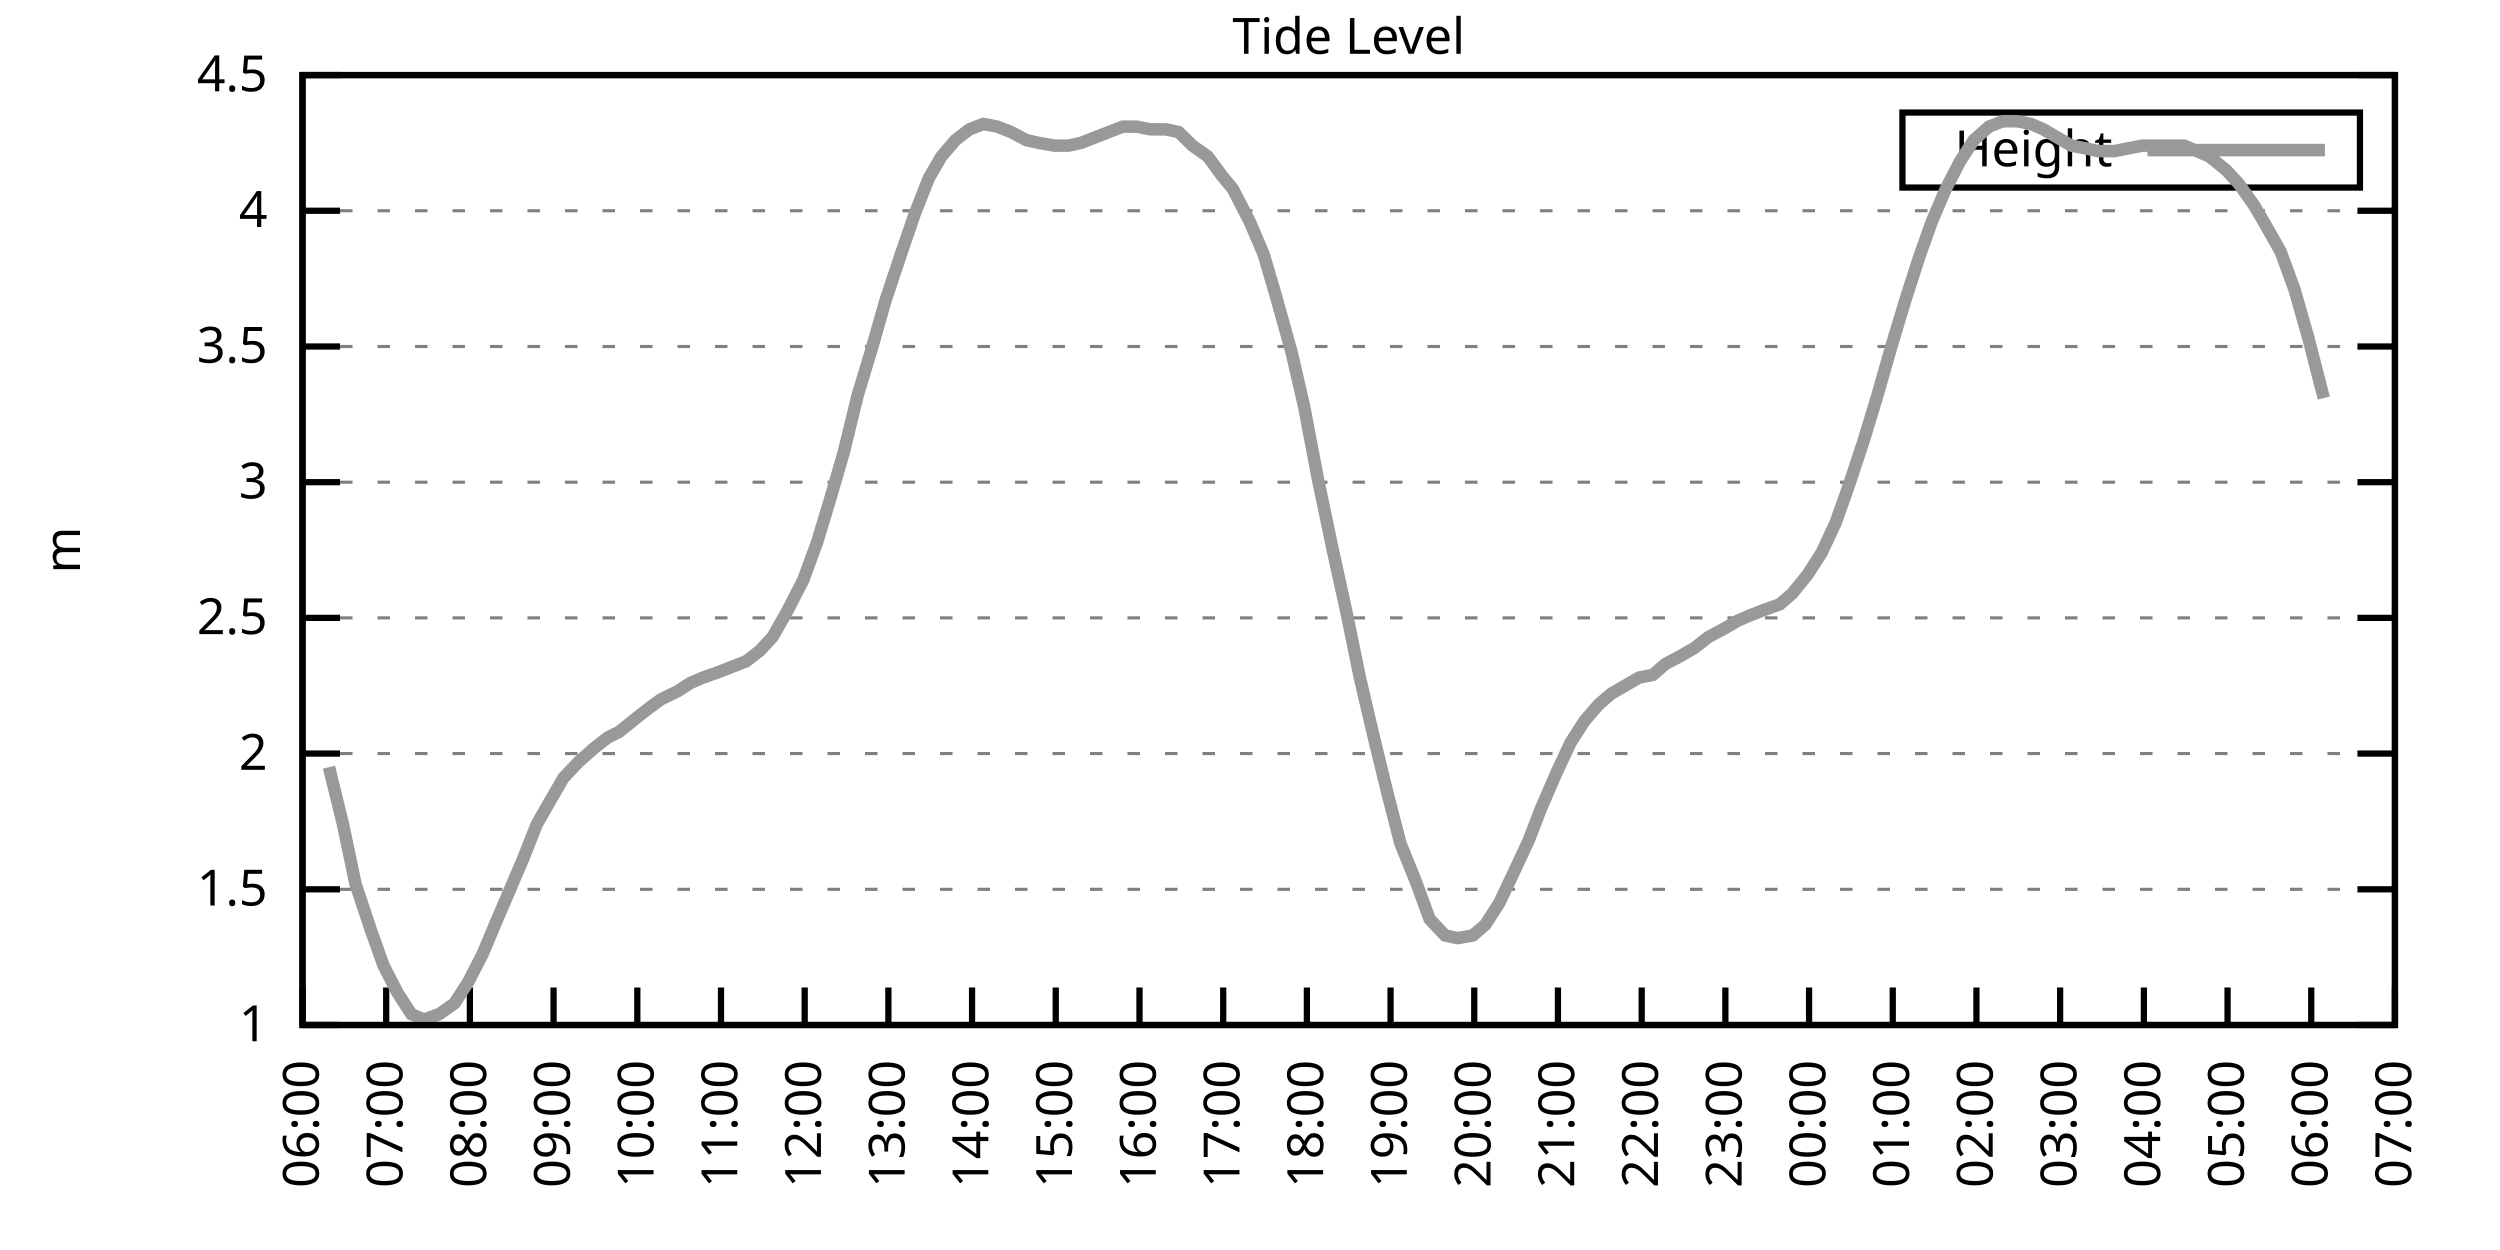
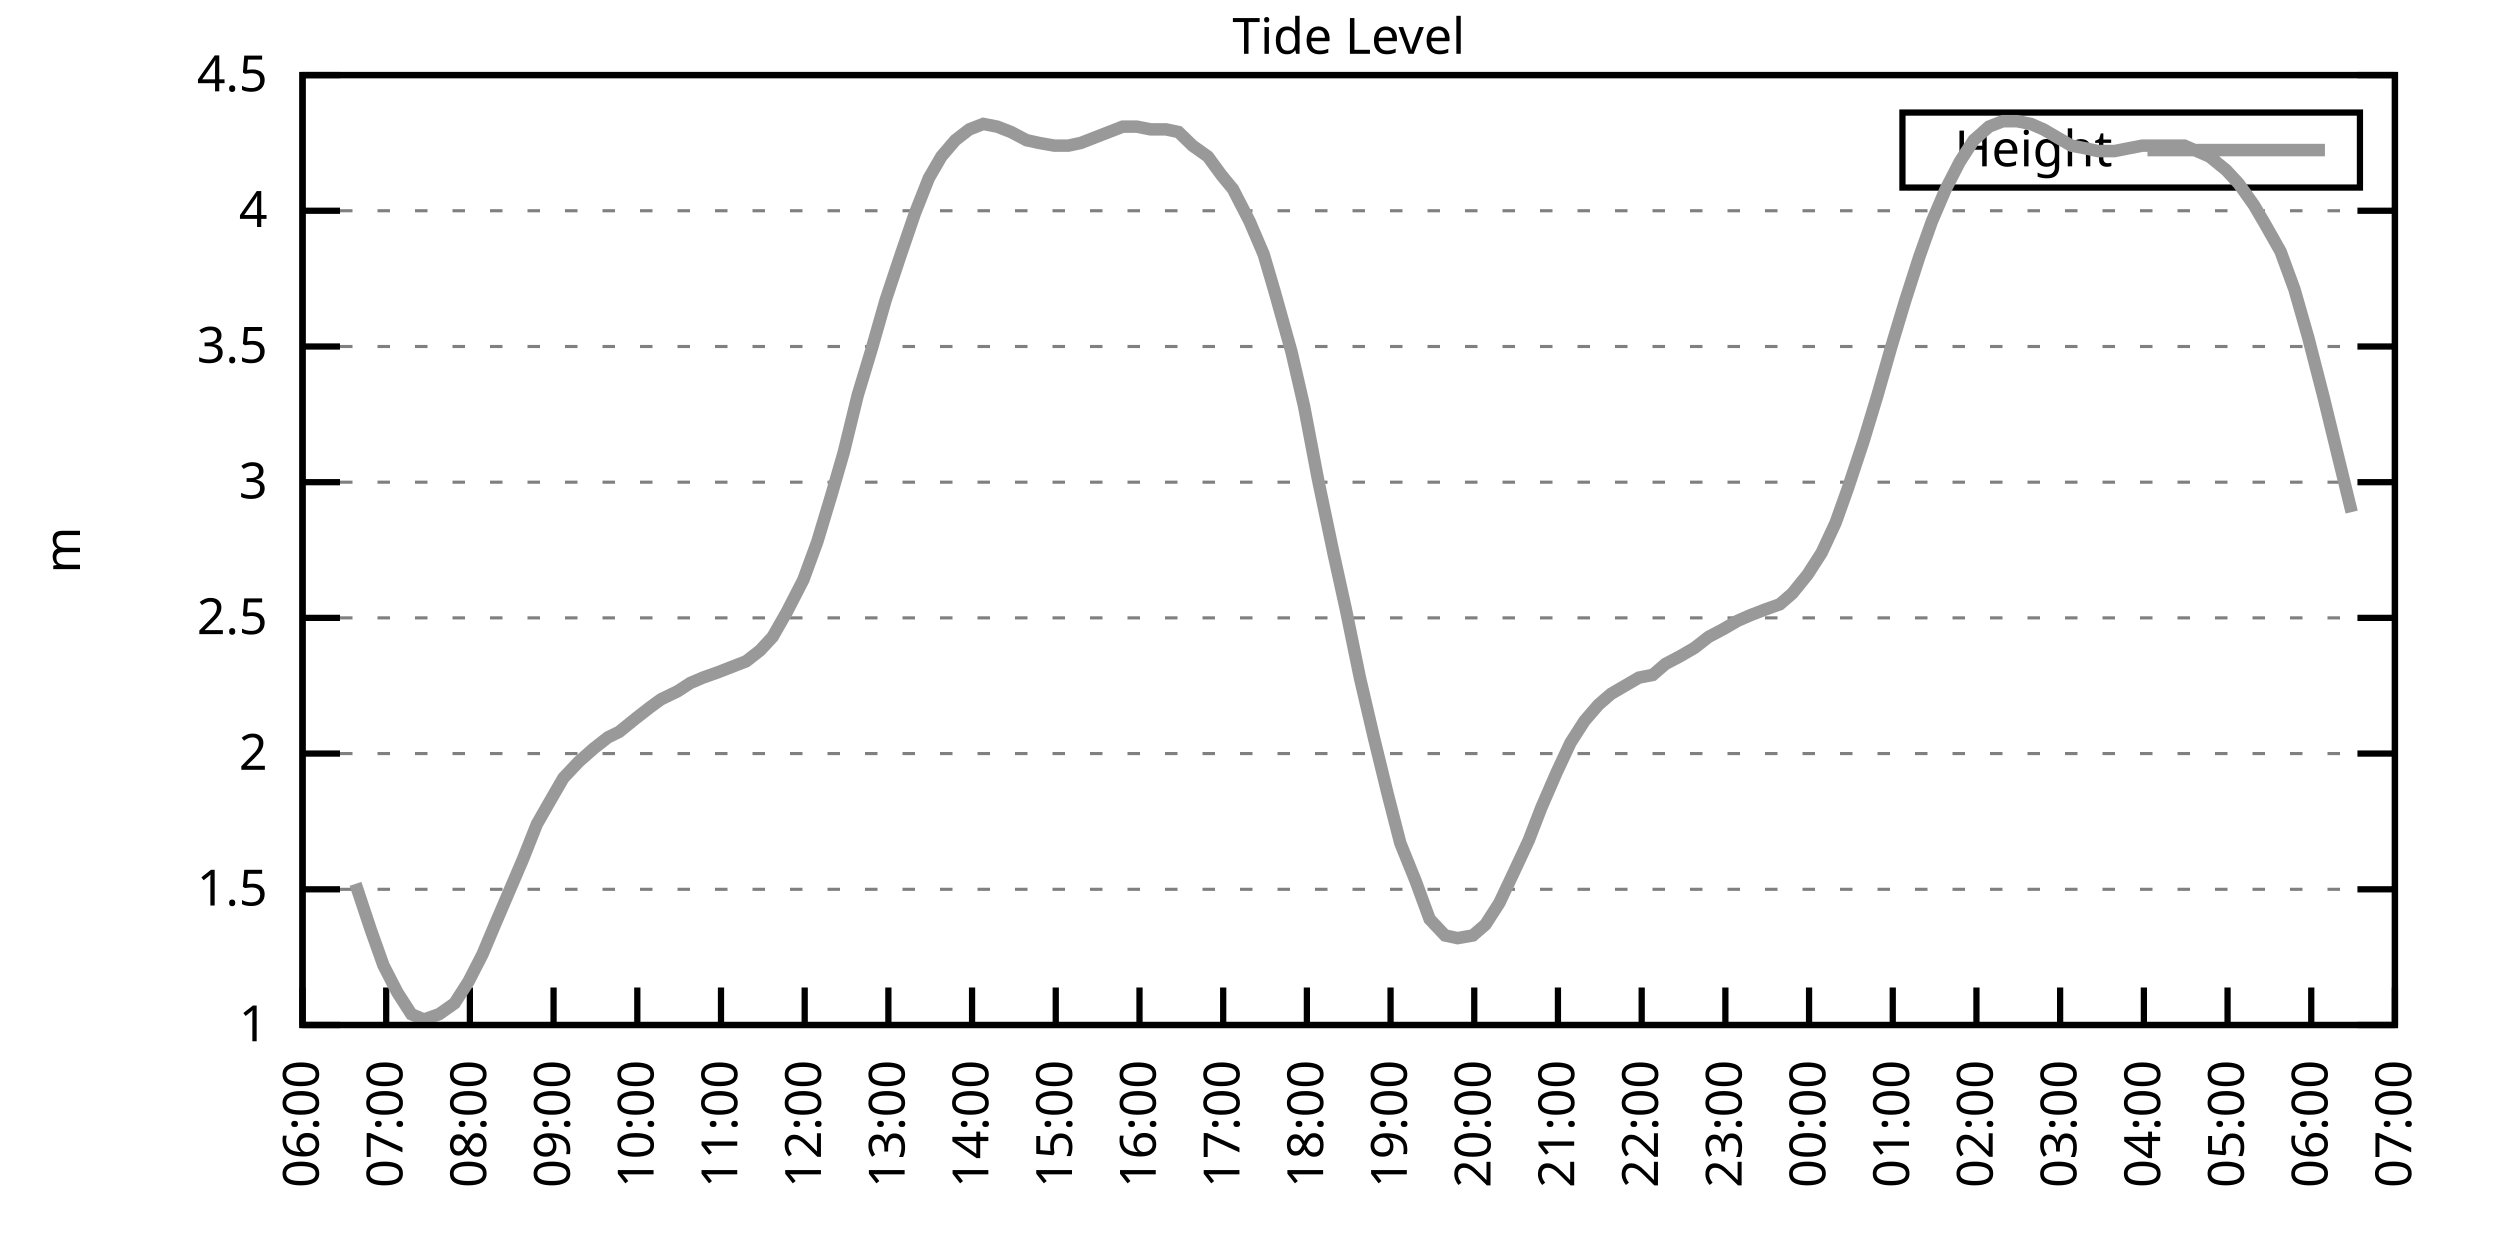
<svg xmlns="http://www.w3.org/2000/svg" xmlns:xlink="http://www.w3.org/1999/xlink" width="400" height="200" viewBox="0 0 400 200">
  <g id="gnuplot_canvas">
    <rect x="0" y="0" width="400" height="200" fill="none" />
    <defs>
      <circle id="gpDot" r="0.5" stroke-width="0.5" stroke="currentColor" />
      <path id="gpPt0" stroke-width="0.333" stroke="currentColor" d="M-1,0 h2 M0,-1 v2" />
      <path id="gpPt1" stroke-width="0.333" stroke="currentColor" d="M-1,-1 L1,1 M1,-1 L-1,1" />
      <path id="gpPt2" stroke-width="0.333" stroke="currentColor" d="M-1,0 L1,0 M0,-1 L0,1 M-1,-1 L1,1 M-1,1 L1,-1" />
      <rect id="gpPt3" stroke-width="0.333" stroke="currentColor" x="-1" y="-1" width="2" height="2" />
      <rect id="gpPt4" stroke-width="0.333" stroke="currentColor" fill="currentColor" x="-1" y="-1" width="2" height="2" />
      <circle id="gpPt5" stroke-width="0.333" stroke="currentColor" cx="0" cy="0" r="1" />
      <use xlink:href="#gpPt5" id="gpPt6" fill="currentColor" stroke="none" />
      <path id="gpPt7" stroke-width="0.333" stroke="currentColor" d="M0,-1.33 L-1.33,0.67 L1.33,0.67 z" />
      <use xlink:href="#gpPt7" id="gpPt8" fill="currentColor" stroke="none" />
      <use xlink:href="#gpPt7" id="gpPt9" stroke="currentColor" transform="rotate(180)" />
      <use xlink:href="#gpPt9" id="gpPt10" fill="currentColor" stroke="none" />
      <use xlink:href="#gpPt3" id="gpPt11" stroke="currentColor" transform="rotate(45)" />
      <use xlink:href="#gpPt11" id="gpPt12" fill="currentColor" stroke="none" />
      <path id="gpPt13" stroke-width="0.333" stroke="currentColor" d="M0,1.330 L1.265,0.411 L0.782,-1.067 L-0.782,-1.076 L-1.265,0.411 z" />
      <use xlink:href="#gpPt13" id="gpPt14" fill="currentColor" stroke="none" />
      <filter id="textbox" filterUnits="objectBoundingBox" x="0" y="0" height="1" width="1">
        <feFlood flood-color="white" flood-opacity="1" result="bgnd" />
        <feComposite in="SourceGraphic" in2="bgnd" operator="atop" />
      </filter>
      <filter id="greybox" filterUnits="objectBoundingBox" x="0" y="0" height="1" width="1">
        <feFlood flood-color="lightgrey" flood-opacity="1" result="grey" />
        <feComposite in="SourceGraphic" in2="grey" operator="atop" />
      </filter>
    </defs>
    <g fill="none" color="white" stroke="currentColor" stroke-width="1.00" stroke-linecap="butt" stroke-linejoin="miter">
</g>
    <g fill="none" color="black" stroke="currentColor" stroke-width="1.00" stroke-linecap="butt" stroke-linejoin="miter">
      <g stroke="none" shape-rendering="crispEdges">
        <polygon fill="rgb(255, 255, 255)" points="48.40,164.00 383.18,164.00 383.18,12.02 48.40,12.02 " />
      </g>
    </g>
    <g fill="none" color="black" stroke="currentColor" stroke-width="1.00" stroke-linecap="butt" stroke-linejoin="miter">
</g>
    <g fill="none" color="black" stroke="black" stroke-width="0.50" stroke-linecap="butt" stroke-linejoin="miter">
</g>
    <g fill="none" color="gray" stroke="currentColor" stroke-width="0.50" stroke-linecap="butt" stroke-linejoin="miter">
      <path stroke="gray" stroke-dasharray="2,4" class="gridline" d="M48.40,164.00 L383.19,164.00  " />
    </g>
    <g fill="none" color="gray" stroke="gray" stroke-width="1.00" stroke-linecap="butt" stroke-linejoin="miter">
</g>
    <g fill="none" color="black" stroke="currentColor" stroke-width="1.00" stroke-linecap="butt" stroke-linejoin="miter">
      <path stroke="black" d="M48.40,164.00 L54.40,164.00 M383.19,164.00 L377.19,164.00  " />
      <g transform="translate(42.80,166.60)" stroke="none" fill="black" font-family="Sans" font-size="8.00" text-anchor="end">
        <text>
          <tspan font-family="Sans"> 1</tspan>
        </text>
      </g>
    </g>
    <g fill="none" color="black" stroke="currentColor" stroke-width="1.00" stroke-linecap="butt" stroke-linejoin="miter">
</g>
    <g fill="none" color="black" stroke="black" stroke-width="0.50" stroke-linecap="butt" stroke-linejoin="miter">
</g>
    <g fill="none" color="gray" stroke="currentColor" stroke-width="0.50" stroke-linecap="butt" stroke-linejoin="miter">
      <path stroke="gray" stroke-dasharray="2,4" class="gridline" d="M48.40,142.29 L383.19,142.29  " />
    </g>
    <g fill="none" color="gray" stroke="gray" stroke-width="1.00" stroke-linecap="butt" stroke-linejoin="miter">
</g>
    <g fill="none" color="black" stroke="currentColor" stroke-width="1.00" stroke-linecap="butt" stroke-linejoin="miter">
      <path stroke="black" d="M48.40,142.29 L54.40,142.29 M383.19,142.29 L377.19,142.29  " />
      <g transform="translate(42.80,144.89)" stroke="none" fill="black" font-family="Sans" font-size="8.00" text-anchor="end">
        <text>
          <tspan font-family="Sans"> 1.5</tspan>
        </text>
      </g>
    </g>
    <g fill="none" color="black" stroke="currentColor" stroke-width="1.00" stroke-linecap="butt" stroke-linejoin="miter">
</g>
    <g fill="none" color="black" stroke="black" stroke-width="0.50" stroke-linecap="butt" stroke-linejoin="miter">
</g>
    <g fill="none" color="gray" stroke="currentColor" stroke-width="0.50" stroke-linecap="butt" stroke-linejoin="miter">
      <path stroke="gray" stroke-dasharray="2,4" class="gridline" d="M48.40,120.57 L383.19,120.57  " />
    </g>
    <g fill="none" color="gray" stroke="gray" stroke-width="1.00" stroke-linecap="butt" stroke-linejoin="miter">
</g>
    <g fill="none" color="black" stroke="currentColor" stroke-width="1.00" stroke-linecap="butt" stroke-linejoin="miter">
      <path stroke="black" d="M48.40,120.57 L54.40,120.57 M383.19,120.57 L377.19,120.57  " />
      <g transform="translate(42.80,123.17)" stroke="none" fill="black" font-family="Sans" font-size="8.00" text-anchor="end">
        <text>
          <tspan font-family="Sans"> 2</tspan>
        </text>
      </g>
    </g>
    <g fill="none" color="black" stroke="currentColor" stroke-width="1.00" stroke-linecap="butt" stroke-linejoin="miter">
</g>
    <g fill="none" color="black" stroke="black" stroke-width="0.50" stroke-linecap="butt" stroke-linejoin="miter">
</g>
    <g fill="none" color="gray" stroke="currentColor" stroke-width="0.50" stroke-linecap="butt" stroke-linejoin="miter">
      <path stroke="gray" stroke-dasharray="2,4" class="gridline" d="M48.40,98.86 L383.19,98.86  " />
    </g>
    <g fill="none" color="gray" stroke="gray" stroke-width="1.00" stroke-linecap="butt" stroke-linejoin="miter">
</g>
    <g fill="none" color="black" stroke="currentColor" stroke-width="1.00" stroke-linecap="butt" stroke-linejoin="miter">
      <path stroke="black" d="M48.40,98.86 L54.40,98.86 M383.19,98.86 L377.19,98.86  " />
      <g transform="translate(42.80,101.46)" stroke="none" fill="black" font-family="Sans" font-size="8.00" text-anchor="end">
        <text>
          <tspan font-family="Sans"> 2.5</tspan>
        </text>
      </g>
    </g>
    <g fill="none" color="black" stroke="currentColor" stroke-width="1.00" stroke-linecap="butt" stroke-linejoin="miter">
</g>
    <g fill="none" color="black" stroke="black" stroke-width="0.50" stroke-linecap="butt" stroke-linejoin="miter">
</g>
    <g fill="none" color="gray" stroke="currentColor" stroke-width="0.50" stroke-linecap="butt" stroke-linejoin="miter">
      <path stroke="gray" stroke-dasharray="2,4" class="gridline" d="M48.40,77.15 L383.19,77.15  " />
    </g>
    <g fill="none" color="gray" stroke="gray" stroke-width="1.00" stroke-linecap="butt" stroke-linejoin="miter">
</g>
    <g fill="none" color="black" stroke="currentColor" stroke-width="1.00" stroke-linecap="butt" stroke-linejoin="miter">
      <path stroke="black" d="M48.40,77.15 L54.40,77.15 M383.19,77.15 L377.19,77.15  " />
      <g transform="translate(42.80,79.75)" stroke="none" fill="black" font-family="Sans" font-size="8.00" text-anchor="end">
        <text>
          <tspan font-family="Sans"> 3</tspan>
        </text>
      </g>
    </g>
    <g fill="none" color="black" stroke="currentColor" stroke-width="1.00" stroke-linecap="butt" stroke-linejoin="miter">
</g>
    <g fill="none" color="black" stroke="black" stroke-width="0.50" stroke-linecap="butt" stroke-linejoin="miter">
</g>
    <g fill="none" color="gray" stroke="currentColor" stroke-width="0.50" stroke-linecap="butt" stroke-linejoin="miter">
      <path stroke="gray" stroke-dasharray="2,4" class="gridline" d="M48.40,55.44 L383.19,55.44  " />
    </g>
    <g fill="none" color="gray" stroke="gray" stroke-width="1.00" stroke-linecap="butt" stroke-linejoin="miter">
</g>
    <g fill="none" color="black" stroke="currentColor" stroke-width="1.00" stroke-linecap="butt" stroke-linejoin="miter">
      <path stroke="black" d="M48.40,55.44 L54.40,55.44 M383.19,55.44 L377.19,55.44  " />
      <g transform="translate(42.80,58.04)" stroke="none" fill="black" font-family="Sans" font-size="8.00" text-anchor="end">
        <text>
          <tspan font-family="Sans"> 3.5</tspan>
        </text>
      </g>
    </g>
    <g fill="none" color="black" stroke="currentColor" stroke-width="1.00" stroke-linecap="butt" stroke-linejoin="miter">
</g>
    <g fill="none" color="black" stroke="black" stroke-width="0.50" stroke-linecap="butt" stroke-linejoin="miter">
</g>
    <g fill="none" color="gray" stroke="currentColor" stroke-width="0.50" stroke-linecap="butt" stroke-linejoin="miter">
      <path stroke="gray" stroke-dasharray="2,4" class="gridline" d="M48.40,33.72 L383.19,33.72  " />
    </g>
    <g fill="none" color="gray" stroke="gray" stroke-width="1.00" stroke-linecap="butt" stroke-linejoin="miter">
</g>
    <g fill="none" color="black" stroke="currentColor" stroke-width="1.00" stroke-linecap="butt" stroke-linejoin="miter">
      <path stroke="black" d="M48.40,33.72 L54.40,33.72 M383.19,33.72 L377.19,33.72  " />
      <g transform="translate(42.80,36.32)" stroke="none" fill="black" font-family="Sans" font-size="8.00" text-anchor="end">
        <text>
          <tspan font-family="Sans"> 4</tspan>
        </text>
      </g>
    </g>
    <g fill="none" color="black" stroke="currentColor" stroke-width="1.00" stroke-linecap="butt" stroke-linejoin="miter">
</g>
    <g fill="none" color="black" stroke="black" stroke-width="0.50" stroke-linecap="butt" stroke-linejoin="miter">
</g>
    <g fill="none" color="gray" stroke="currentColor" stroke-width="0.50" stroke-linecap="butt" stroke-linejoin="miter">
      <path stroke="gray" stroke-dasharray="2,4" class="gridline" d="M48.40,12.01 L383.19,12.01  " />
    </g>
    <g fill="none" color="gray" stroke="gray" stroke-width="1.00" stroke-linecap="butt" stroke-linejoin="miter">
</g>
    <g fill="none" color="black" stroke="currentColor" stroke-width="1.00" stroke-linecap="butt" stroke-linejoin="miter">
      <path stroke="black" d="M48.40,12.01 L54.40,12.01 M383.19,12.01 L377.19,12.01  " />
      <g transform="translate(42.80,14.61)" stroke="none" fill="black" font-family="Sans" font-size="8.00" text-anchor="end">
        <text>
          <tspan font-family="Sans"> 4.5</tspan>
        </text>
      </g>
    </g>
    <g fill="none" color="black" stroke="currentColor" stroke-width="1.00" stroke-linecap="butt" stroke-linejoin="miter">
      <path stroke="black" d="M48.40,164.00 L48.40,158.00  " />
      <g transform="translate(51.00,169.60) rotate(270.00)" stroke="none" fill="black" font-family="Sans" font-size="8.00" text-anchor="end">
        <text>
          <tspan font-family="Sans">06:00</tspan>
        </text>
      </g>
    </g>
    <g fill="none" color="black" stroke="currentColor" stroke-width="1.00" stroke-linecap="butt" stroke-linejoin="miter">
      <path stroke="black" d="M61.79,164.00 L61.79,158.00  " />
      <g transform="translate(64.39,169.60) rotate(270.00)" stroke="none" fill="black" font-family="Sans" font-size="8.00" text-anchor="end">
        <text>
          <tspan font-family="Sans">07:00</tspan>
        </text>
      </g>
    </g>
    <g fill="none" color="black" stroke="currentColor" stroke-width="1.00" stroke-linecap="butt" stroke-linejoin="miter">
      <path stroke="black" d="M75.18,164.00 L75.18,158.00  " />
      <g transform="translate(77.78,169.60) rotate(270.00)" stroke="none" fill="black" font-family="Sans" font-size="8.00" text-anchor="end">
        <text>
          <tspan font-family="Sans">08:00</tspan>
        </text>
      </g>
    </g>
    <g fill="none" color="black" stroke="currentColor" stroke-width="1.00" stroke-linecap="butt" stroke-linejoin="miter">
      <path stroke="black" d="M88.57,164.00 L88.57,158.00  " />
      <g transform="translate(91.17,169.60) rotate(270.00)" stroke="none" fill="black" font-family="Sans" font-size="8.00" text-anchor="end">
        <text>
          <tspan font-family="Sans">09:00</tspan>
        </text>
      </g>
    </g>
    <g fill="none" color="black" stroke="currentColor" stroke-width="1.00" stroke-linecap="butt" stroke-linejoin="miter">
      <path stroke="black" d="M101.97,164.00 L101.97,158.00  " />
      <g transform="translate(104.57,169.60) rotate(270.00)" stroke="none" fill="black" font-family="Sans" font-size="8.00" text-anchor="end">
        <text>
          <tspan font-family="Sans">10:00</tspan>
        </text>
      </g>
    </g>
    <g fill="none" color="black" stroke="currentColor" stroke-width="1.00" stroke-linecap="butt" stroke-linejoin="miter">
      <path stroke="black" d="M115.36,164.00 L115.36,158.00  " />
      <g transform="translate(117.96,169.60) rotate(270.00)" stroke="none" fill="black" font-family="Sans" font-size="8.00" text-anchor="end">
        <text>
          <tspan font-family="Sans">11:00</tspan>
        </text>
      </g>
    </g>
    <g fill="none" color="black" stroke="currentColor" stroke-width="1.00" stroke-linecap="butt" stroke-linejoin="miter">
      <path stroke="black" d="M128.75,164.00 L128.75,158.00  " />
      <g transform="translate(131.35,169.60) rotate(270.00)" stroke="none" fill="black" font-family="Sans" font-size="8.00" text-anchor="end">
        <text>
          <tspan font-family="Sans">12:00</tspan>
        </text>
      </g>
    </g>
    <g fill="none" color="black" stroke="currentColor" stroke-width="1.00" stroke-linecap="butt" stroke-linejoin="miter">
      <path stroke="black" d="M142.14,164.00 L142.14,158.00  " />
      <g transform="translate(144.74,169.60) rotate(270.00)" stroke="none" fill="black" font-family="Sans" font-size="8.00" text-anchor="end">
        <text>
          <tspan font-family="Sans">13:00</tspan>
        </text>
      </g>
    </g>
    <g fill="none" color="black" stroke="currentColor" stroke-width="1.00" stroke-linecap="butt" stroke-linejoin="miter">
      <path stroke="black" d="M155.53,164.00 L155.53,158.00  " />
      <g transform="translate(158.13,169.60) rotate(270.00)" stroke="none" fill="black" font-family="Sans" font-size="8.00" text-anchor="end">
        <text>
          <tspan font-family="Sans">14:00</tspan>
        </text>
      </g>
    </g>
    <g fill="none" color="black" stroke="currentColor" stroke-width="1.00" stroke-linecap="butt" stroke-linejoin="miter">
      <path stroke="black" d="M168.92,164.00 L168.92,158.00  " />
      <g transform="translate(171.52,169.60) rotate(270.00)" stroke="none" fill="black" font-family="Sans" font-size="8.00" text-anchor="end">
        <text>
          <tspan font-family="Sans">15:00</tspan>
        </text>
      </g>
    </g>
    <g fill="none" color="black" stroke="currentColor" stroke-width="1.00" stroke-linecap="butt" stroke-linejoin="miter">
      <path stroke="black" d="M182.32,164.00 L182.32,158.00  " />
      <g transform="translate(184.92,169.60) rotate(270.00)" stroke="none" fill="black" font-family="Sans" font-size="8.00" text-anchor="end">
        <text>
          <tspan font-family="Sans">16:00</tspan>
        </text>
      </g>
    </g>
    <g fill="none" color="black" stroke="currentColor" stroke-width="1.00" stroke-linecap="butt" stroke-linejoin="miter">
      <path stroke="black" d="M195.71,164.00 L195.71,158.00  " />
      <g transform="translate(198.31,169.60) rotate(270.00)" stroke="none" fill="black" font-family="Sans" font-size="8.00" text-anchor="end">
        <text>
          <tspan font-family="Sans">17:00</tspan>
        </text>
      </g>
    </g>
    <g fill="none" color="black" stroke="currentColor" stroke-width="1.00" stroke-linecap="butt" stroke-linejoin="miter">
      <path stroke="black" d="M209.10,164.00 L209.10,158.00  " />
      <g transform="translate(211.70,169.60) rotate(270.00)" stroke="none" fill="black" font-family="Sans" font-size="8.00" text-anchor="end">
        <text>
          <tspan font-family="Sans">18:00</tspan>
        </text>
      </g>
    </g>
    <g fill="none" color="black" stroke="currentColor" stroke-width="1.00" stroke-linecap="butt" stroke-linejoin="miter">
      <path stroke="black" d="M222.49,164.00 L222.49,158.00  " />
      <g transform="translate(225.09,169.60) rotate(270.00)" stroke="none" fill="black" font-family="Sans" font-size="8.00" text-anchor="end">
        <text>
          <tspan font-family="Sans">19:00</tspan>
        </text>
      </g>
    </g>
    <g fill="none" color="black" stroke="currentColor" stroke-width="1.00" stroke-linecap="butt" stroke-linejoin="miter">
      <path stroke="black" d="M235.88,164.00 L235.88,158.00  " />
      <g transform="translate(238.48,169.60) rotate(270.00)" stroke="none" fill="black" font-family="Sans" font-size="8.00" text-anchor="end">
        <text>
          <tspan font-family="Sans">20:00</tspan>
        </text>
      </g>
    </g>
    <g fill="none" color="black" stroke="currentColor" stroke-width="1.00" stroke-linecap="butt" stroke-linejoin="miter">
      <path stroke="black" d="M249.27,164.00 L249.27,158.00  " />
      <g transform="translate(251.87,169.60) rotate(270.00)" stroke="none" fill="black" font-family="Sans" font-size="8.00" text-anchor="end">
        <text>
          <tspan font-family="Sans">21:00</tspan>
        </text>
      </g>
    </g>
    <g fill="none" color="black" stroke="currentColor" stroke-width="1.00" stroke-linecap="butt" stroke-linejoin="miter">
      <path stroke="black" d="M262.67,164.00 L262.67,158.00  " />
      <g transform="translate(265.27,169.60) rotate(270.00)" stroke="none" fill="black" font-family="Sans" font-size="8.00" text-anchor="end">
        <text>
          <tspan font-family="Sans">22:00</tspan>
        </text>
      </g>
    </g>
    <g fill="none" color="black" stroke="currentColor" stroke-width="1.00" stroke-linecap="butt" stroke-linejoin="miter">
      <path stroke="black" d="M276.06,164.00 L276.06,158.00  " />
      <g transform="translate(278.66,169.60) rotate(270.00)" stroke="none" fill="black" font-family="Sans" font-size="8.00" text-anchor="end">
        <text>
          <tspan font-family="Sans">23:00</tspan>
        </text>
      </g>
    </g>
    <g fill="none" color="black" stroke="currentColor" stroke-width="1.00" stroke-linecap="butt" stroke-linejoin="miter">
      <path stroke="black" d="M289.45,164.00 L289.45,158.00  " />
      <g transform="translate(292.05,169.60) rotate(270.00)" stroke="none" fill="black" font-family="Sans" font-size="8.00" text-anchor="end">
        <text>
          <tspan font-family="Sans">00:00</tspan>
        </text>
      </g>
    </g>
    <g fill="none" color="black" stroke="currentColor" stroke-width="1.00" stroke-linecap="butt" stroke-linejoin="miter">
      <path stroke="black" d="M302.84,164.00 L302.84,158.00  " />
      <g transform="translate(305.44,169.60) rotate(270.00)" stroke="none" fill="black" font-family="Sans" font-size="8.00" text-anchor="end">
        <text>
          <tspan font-family="Sans">01:00</tspan>
        </text>
      </g>
    </g>
    <g fill="none" color="black" stroke="currentColor" stroke-width="1.00" stroke-linecap="butt" stroke-linejoin="miter">
      <path stroke="black" d="M316.23,164.00 L316.23,158.00  " />
      <g transform="translate(318.83,169.60) rotate(270.00)" stroke="none" fill="black" font-family="Sans" font-size="8.00" text-anchor="end">
        <text>
          <tspan font-family="Sans">02:00</tspan>
        </text>
      </g>
    </g>
    <g fill="none" color="black" stroke="currentColor" stroke-width="1.00" stroke-linecap="butt" stroke-linejoin="miter">
      <path stroke="black" d="M329.62,164.00 L329.62,158.00  " />
      <g transform="translate(332.22,169.60) rotate(270.00)" stroke="none" fill="black" font-family="Sans" font-size="8.00" text-anchor="end">
        <text>
          <tspan font-family="Sans">03:00</tspan>
        </text>
      </g>
    </g>
    <g fill="none" color="black" stroke="currentColor" stroke-width="1.00" stroke-linecap="butt" stroke-linejoin="miter">
      <path stroke="black" d="M343.02,164.00 L343.02,158.00  " />
      <g transform="translate(345.62,169.60) rotate(270.00)" stroke="none" fill="black" font-family="Sans" font-size="8.00" text-anchor="end">
        <text>
          <tspan font-family="Sans">04:00</tspan>
        </text>
      </g>
    </g>
    <g fill="none" color="black" stroke="currentColor" stroke-width="1.00" stroke-linecap="butt" stroke-linejoin="miter">
      <path stroke="black" d="M356.41,164.00 L356.41,158.00  " />
      <g transform="translate(359.01,169.60) rotate(270.00)" stroke="none" fill="black" font-family="Sans" font-size="8.00" text-anchor="end">
        <text>
          <tspan font-family="Sans">05:00</tspan>
        </text>
      </g>
    </g>
    <g fill="none" color="black" stroke="currentColor" stroke-width="1.00" stroke-linecap="butt" stroke-linejoin="miter">
      <path stroke="black" d="M369.80,164.00 L369.80,158.00  " />
      <g transform="translate(372.40,169.60) rotate(270.00)" stroke="none" fill="black" font-family="Sans" font-size="8.00" text-anchor="end">
        <text>
          <tspan font-family="Sans">06:00</tspan>
        </text>
      </g>
    </g>
    <g fill="none" color="black" stroke="currentColor" stroke-width="1.00" stroke-linecap="butt" stroke-linejoin="miter">
      <path stroke="black" d="M383.19,164.00 L383.19,158.00  " />
      <g transform="translate(385.79,169.60) rotate(270.00)" stroke="none" fill="black" font-family="Sans" font-size="8.00" text-anchor="end">
        <text>
          <tspan font-family="Sans">07:00</tspan>
        </text>
      </g>
    </g>
    <g fill="none" color="black" stroke="currentColor" stroke-width="1.00" stroke-linecap="butt" stroke-linejoin="miter">
</g>
    <g fill="none" color="black" stroke="currentColor" stroke-width="1.00" stroke-linecap="butt" stroke-linejoin="miter">
      <path stroke="black" d="M48.40,12.01 L48.40,164.00 L383.19,164.00 L383.19,12.01 L48.40,12.01 Z  " />
    </g>
    <g fill="none" color="black" stroke="currentColor" stroke-width="1.00" stroke-linecap="butt" stroke-linejoin="miter">
</g>
    <g fill="none" color="black" stroke="currentColor" stroke-width="1.00" stroke-linecap="butt" stroke-linejoin="miter">
      <path stroke="black" d="M304.39,30.01 L304.39,18.01 L377.59,18.01 L377.59,30.01 L304.39,30.01 Z  " />
    </g>
    <g id="Tide_level_plot_1">
      <g fill="none" color="white" stroke="black" stroke-width="2.00" stroke-linecap="butt" stroke-linejoin="miter">
</g>
      <g fill="none" color="black" stroke="currentColor" stroke-width="2.00" stroke-linecap="butt" stroke-linejoin="miter">
        <g transform="translate(337.99,26.61)" stroke="none" fill="black" font-family="Sans" font-size="8.00" text-anchor="end">
          <text>
            <tspan font-family="Sans">Height</tspan>
          </text>
        </g>
      </g>
      <g fill="none" color="black" stroke="currentColor" stroke-width="2.00" stroke-linecap="butt" stroke-linejoin="miter">
-         <path stroke="rgb(153, 153, 153)" d="M343.59,24.01 L371.99,24.01 M52.64,122.75 L54.87,131.86 L56.88,141.42 L59.34,148.80 L61.35,154.45 L63.58,158.79   L65.81,162.26 L67.82,163.13 L70.27,162.26 L72.73,160.53 L74.96,157.05 L77.19,152.71 L79.20,147.93 L83.66,137.51   L85.90,131.86 L88.13,127.96 L90.14,124.48 L92.59,121.88 L95.05,119.71 L97.28,117.97 L99.06,117.10 L101.74,114.93   L103.98,113.19 L105.76,111.89 L108.44,110.59 L110.45,109.28 L112.46,108.42 L114.91,107.55 L117.14,106.68 L119.38,105.81   L121.61,104.07 L123.62,101.90 L125.85,97.99 L128.53,92.78 L130.76,86.70 L132.99,79.32 L135.00,72.37 L137.23,63.25   L139.46,55.87 L141.69,48.05 L144.15,40.67 L146.38,34.16 L148.61,28.51 L150.62,25.04 L152.85,22.43 L155.09,20.70   L157.32,19.83 L159.55,20.26 L161.78,21.13 L164.24,22.43 L166.25,22.87 L168.70,23.30 L170.93,23.30 L172.94,22.87   L175.17,22.00 L177.41,21.13 L179.64,20.26 L181.87,20.26 L184.10,20.70 L186.56,20.70 L188.57,21.13 L190.80,23.30   L193.25,25.04 L195.48,28.08 L197.27,30.25 L199.95,35.46 L202.18,40.67 L203.97,46.75 L206.64,56.30 L208.65,64.99   L210.88,76.71 L213.34,88.44 L215.35,97.56 L217.58,108.42 L219.81,117.97 L222.04,127.09 L224.05,134.90 L226.51,140.98   L228.74,147.06 L231.20,149.67 L233.20,150.10 L235.66,149.67 L237.67,147.93 L239.90,144.46 L242.36,139.25 L244.59,134.47   L246.60,129.26 L249.05,123.61 L251.28,118.84 L253.51,115.36 L255.75,112.76 L257.76,111.02 L262.22,108.42 L264.45,107.98   L266.46,106.24 L268.92,104.94 L271.15,103.64 L273.38,101.90 L275.83,100.60 L278.07,99.30 L280.07,98.43 L282.31,97.56   L284.76,96.69 L286.77,94.95 L289.23,91.91 L291.46,88.44 L293.69,83.66 L295.70,78.02 L298.15,70.63 L300.39,63.25   L302.62,55.44 L304.85,48.05 L307.08,41.11 L309.09,35.46 L311.32,30.25 L313.55,25.91 L315.79,22.43 L318.24,20.26   L320.47,19.39 L322.70,19.39 L324.94,19.83 L326.95,20.70 L331.41,23.30 L333.64,23.73 L335.65,24.17 L338.33,24.17   L340.56,23.73 L342.79,23.30 L344.80,23.30 L347.03,23.30 L349.49,23.30 L351.50,24.17 L353.51,25.04 L356.18,27.21   L358.19,29.38 L360.65,32.85 L362.43,35.89 L364.89,40.24 L367.12,46.32 L369.35,54.13 L371.81,63.69  " />
+         <path stroke="rgb(153, 153, 153)" d="M343.59,24.01 L371.99,24.01 M56.88,141.42 L59.34,148.80 L61.35,154.45 L63.58,158.79 L65.81,162.26 L67.82,163.13   L70.27,162.26 L72.73,160.53 L74.96,157.05 L77.19,152.71 L79.20,147.93 L83.66,137.51 L85.90,131.86 L88.13,127.96   L90.14,124.48 L92.59,121.88 L95.05,119.71 L97.28,117.97 L99.06,117.10 L101.74,114.93 L103.98,113.19 L105.76,111.89   L108.44,110.59 L110.45,109.28 L112.46,108.42 L114.91,107.55 L117.14,106.68 L119.38,105.81 L121.61,104.07 L123.62,101.90   L125.85,97.99 L128.53,92.78 L130.76,86.70 L132.99,79.32 L135.00,72.37 L137.23,63.25 L139.46,55.87 L141.69,48.05   L144.15,40.67 L146.38,34.16 L148.61,28.51 L150.62,25.04 L152.85,22.43 L155.09,20.70 L157.32,19.83 L159.55,20.26   L161.78,21.13 L164.24,22.43 L166.25,22.87 L168.70,23.30 L170.93,23.30 L172.94,22.87 L175.17,22.00 L177.41,21.13   L179.64,20.26 L181.87,20.26 L184.10,20.70 L186.56,20.70 L188.57,21.13 L190.80,23.30 L193.25,25.04 L195.48,28.08   L197.27,30.25 L199.95,35.46 L202.18,40.67 L203.97,46.75 L206.64,56.30 L208.65,64.99 L210.88,76.71 L213.34,88.44   L215.35,97.56 L217.58,108.42 L219.81,117.97 L222.04,127.09 L224.05,134.90 L226.51,140.98 L228.74,147.06 L231.20,149.67   L233.20,150.10 L235.66,149.67 L237.67,147.93 L239.90,144.46 L242.36,139.25 L244.59,134.47 L246.60,129.26 L249.05,123.61   L251.28,118.84 L253.51,115.36 L255.75,112.76 L257.76,111.02 L262.22,108.42 L264.45,107.98 L266.46,106.24 L268.92,104.94   L271.15,103.64 L273.38,101.90 L275.83,100.60 L278.07,99.30 L280.07,98.43 L282.31,97.56 L284.76,96.69 L286.77,94.95   L289.23,91.91 L291.46,88.44 L293.69,83.66 L295.70,78.02 L298.15,70.63 L300.39,63.25 L302.62,55.44 L304.85,48.05   L307.08,41.11 L309.09,35.46 L311.32,30.25 L313.55,25.91 L315.79,22.43 L318.24,20.26 L320.47,19.39 L322.70,19.39   L324.94,19.83 L326.95,20.70 L331.41,23.30 L333.64,23.73 L335.65,24.17 L338.33,24.17 L340.56,23.73 L342.79,23.30   L344.80,23.30 L347.03,23.30 L349.49,23.30 L351.50,24.17 L353.51,25.04 L356.18,27.21 L358.19,29.38 L360.65,32.85   L362.43,35.89 L364.89,40.24 L367.12,46.32 L369.35,54.13 L371.81,63.69 L373.82,71.94 L376.27,81.93  " />
      </g>
    </g>
    <g fill="none" color="black" stroke="currentColor" stroke-width="2.00" stroke-linecap="butt" stroke-linejoin="miter">
</g>
    <g fill="none" color="black" stroke="black" stroke-width="1.00" stroke-linecap="butt" stroke-linejoin="miter">
</g>
    <g fill="none" color="black" stroke="currentColor" stroke-width="1.00" stroke-linecap="butt" stroke-linejoin="miter">
      <path stroke="black" d="M48.40,12.01 L48.40,164.00 L383.19,164.00 L383.19,12.01 L48.40,12.01 Z  " />
      <g transform="translate(12.80,88.01) rotate(270.00)" stroke="none" fill="black" font-family="Sans" font-size="8.00" text-anchor="middle">
        <text>
          <tspan font-family="Sans">m</tspan>
        </text>
      </g>
    </g>
    <g fill="none" color="black" stroke="currentColor" stroke-width="1.00" stroke-linecap="butt" stroke-linejoin="miter">
</g>
    <g fill="none" color="black" stroke="currentColor" stroke-width="1.00" stroke-linecap="butt" stroke-linejoin="miter">
      <g transform="translate(215.79,8.61)" stroke="none" fill="black" font-family="Sans" font-size="8.00" text-anchor="middle">
        <text>
          <tspan font-family="Sans">Tide Level</tspan>
        </text>
      </g>
    </g>
    <g fill="none" color="black" stroke="currentColor" stroke-width="1.00" stroke-linecap="butt" stroke-linejoin="miter">
</g>
  </g>
</svg>
